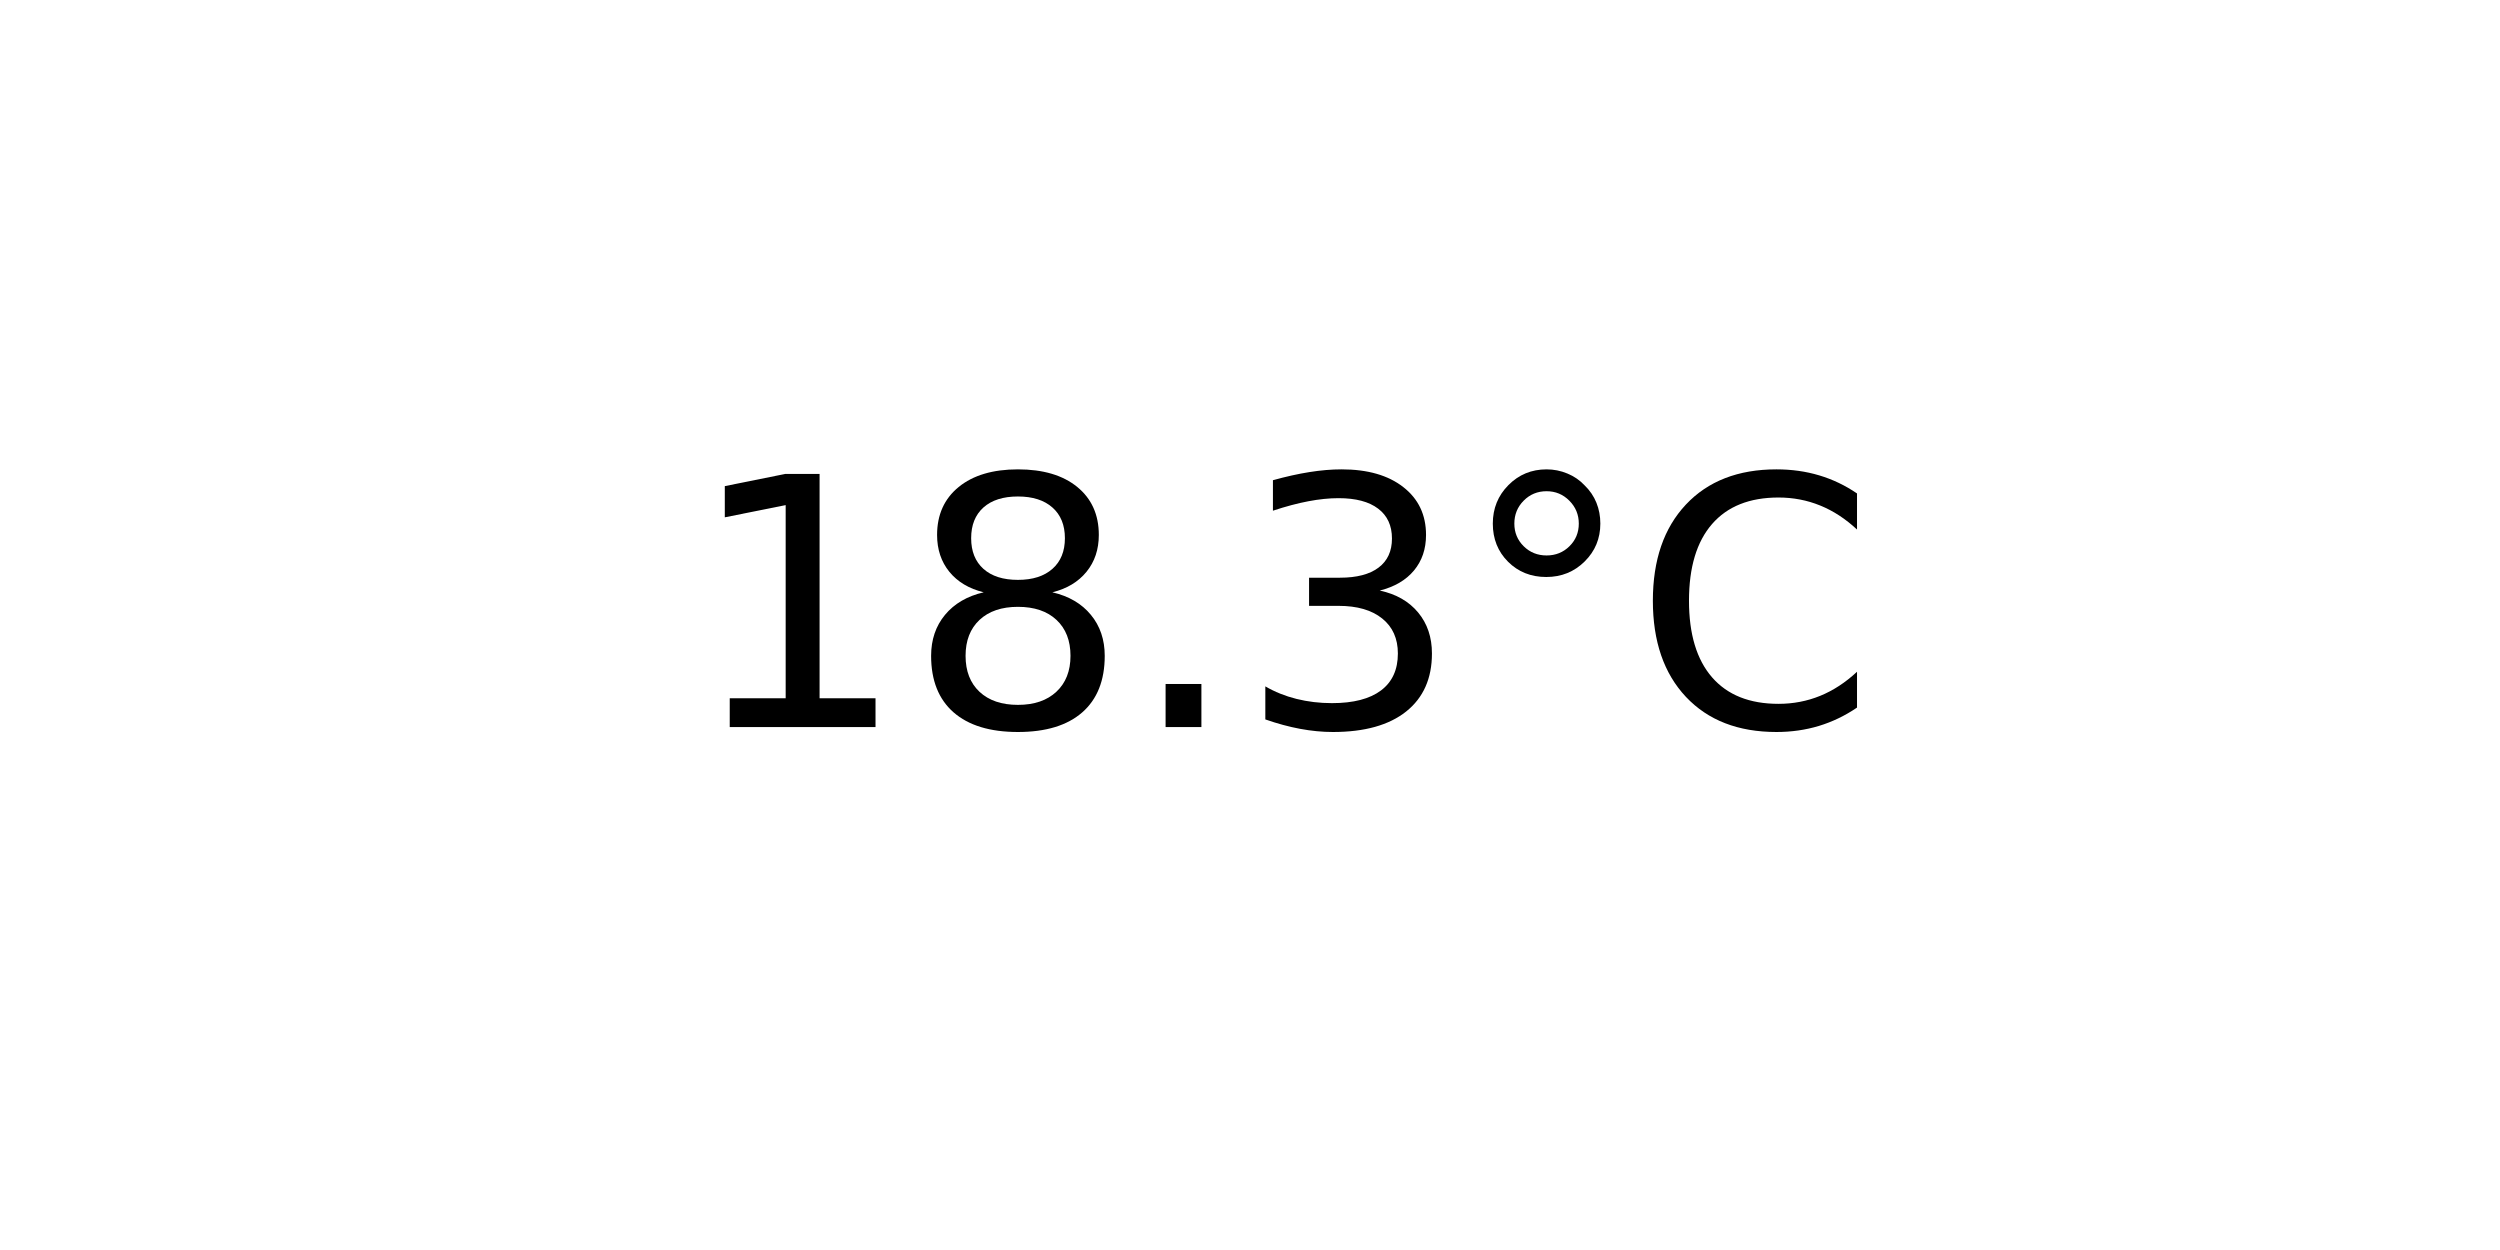
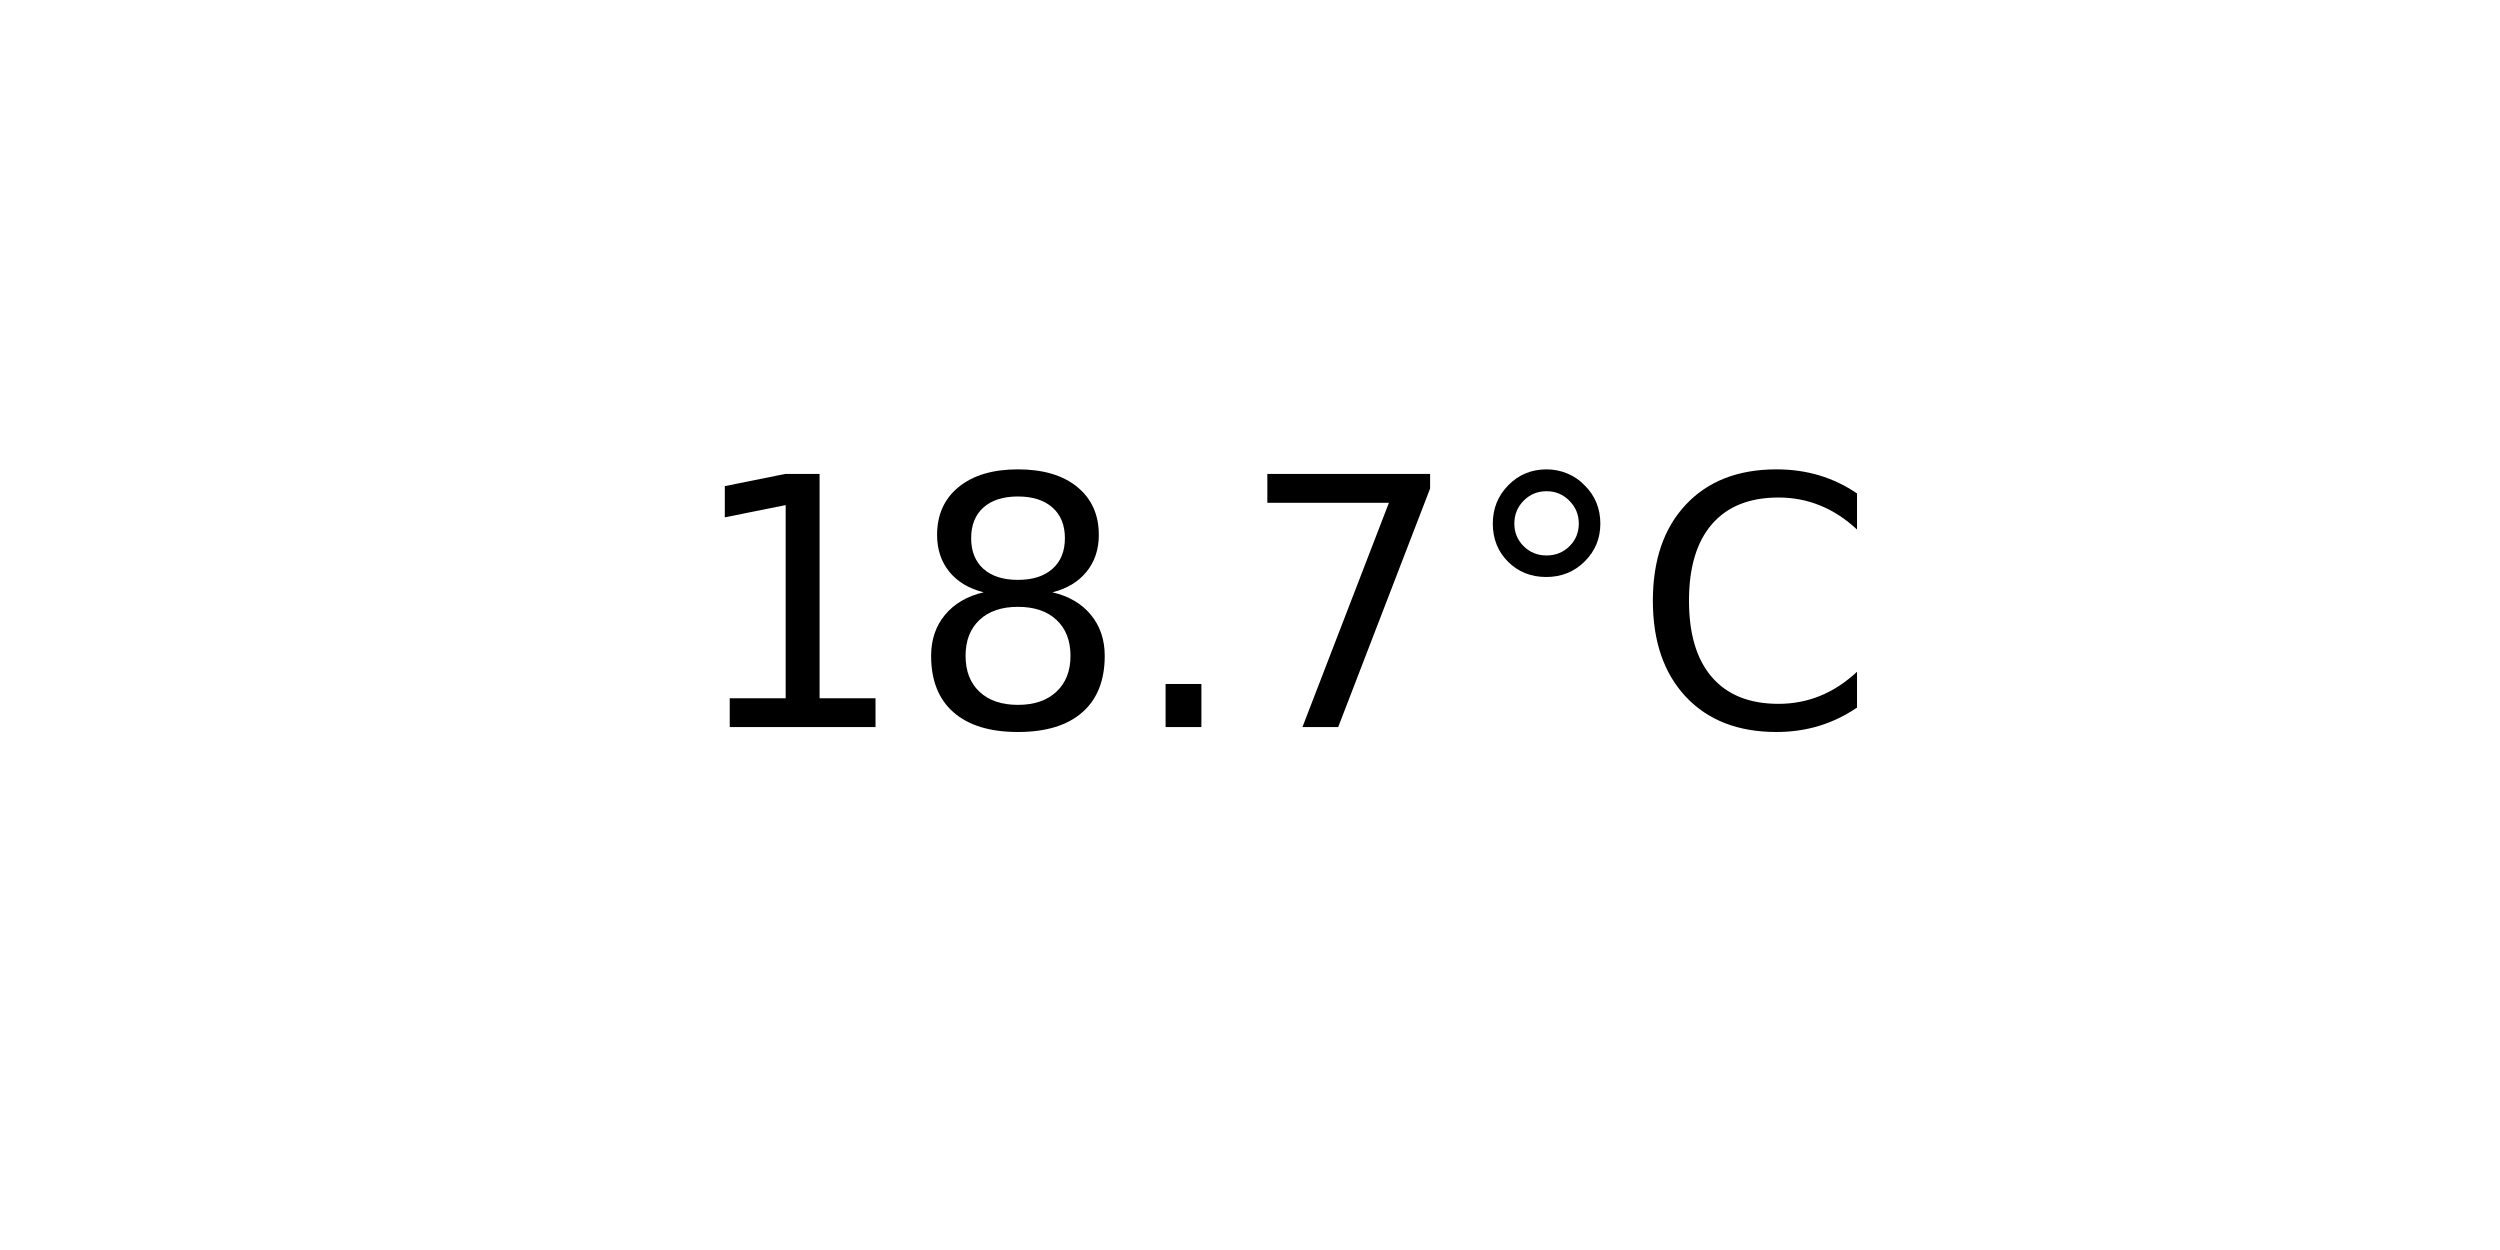
<svg xmlns="http://www.w3.org/2000/svg" xmlns:xlink="http://www.w3.org/1999/xlink" width="72pt" height="36pt" viewBox="0 0 72 36" version="1.1">
  <defs>
    <style type="text/css">*{stroke-linejoin: round; stroke-linecap: butt}</style>
  </defs>
  <g id="figure_1">
    <g id="axes_1">
      <g id="text_1">
        <g transform="translate(19.77578 20.93937) scale(0.1 -0.1)">
          <defs>
            <path id="DejaVuSans-31" d="M 794 531  L 1825 531  L 1825 4091  L 703 3866  L 703 4441  L 1819 4666  L 2450 4666  L 2450 531  L 3481 531  L 3481 0  L 794 0  L 794 531  z " transform="scale(0.015625)" />
            <path id="DejaVuSans-38" d="M 2034 2216  Q 1584 2216 1326 1975  Q 1069 1734 1069 1313  Q 1069 891 1326 650  Q 1584 409 2034 409  Q 2484 409 2743 651  Q 3003 894 3003 1313  Q 3003 1734 2745 1975  Q 2488 2216 2034 2216  z M 1403 2484  Q 997 2584 770 2862  Q 544 3141 544 3541  Q 544 4100 942 4425  Q 1341 4750 2034 4750  Q 2731 4750 3128 4425  Q 3525 4100 3525 3541  Q 3525 3141 3298 2862  Q 3072 2584 2669 2484  Q 3125 2378 3379 2068  Q 3634 1759 3634 1313  Q 3634 634 3220 271  Q 2806 -91 2034 -91  Q 1263 -91 848 271  Q 434 634 434 1313  Q 434 1759 690 2068  Q 947 2378 1403 2484  z M 1172 3481  Q 1172 3119 1398 2916  Q 1625 2713 2034 2713  Q 2441 2713 2670 2916  Q 2900 3119 2900 3481  Q 2900 3844 2670 4047  Q 2441 4250 2034 4250  Q 1625 4250 1398 4047  Q 1172 3844 1172 3481  z " transform="scale(0.015625)" />
            <path id="DejaVuSans-2e" d="M 684 794  L 1344 794  L 1344 0  L 684 0  L 684 794  z " transform="scale(0.015625)" />
-             <path id="DejaVuSans-33" d="M 2597 2516  Q 3050 2419 3304 2112  Q 3559 1806 3559 1356  Q 3559 666 3084 287  Q 2609 -91 1734 -91  Q 1441 -91 1130 -33  Q 819 25 488 141  L 488 750  Q 750 597 1062 519  Q 1375 441 1716 441  Q 2309 441 2620 675  Q 2931 909 2931 1356  Q 2931 1769 2642 2001  Q 2353 2234 1838 2234  L 1294 2234  L 1294 2753  L 1863 2753  Q 2328 2753 2575 2939  Q 2822 3125 2822 3475  Q 2822 3834 2567 4026  Q 2313 4219 1838 4219  Q 1578 4219 1281 4162  Q 984 4106 628 3988  L 628 4550  Q 988 4650 1302 4700  Q 1616 4750 1894 4750  Q 2613 4750 3031 4423  Q 3450 4097 3450 3541  Q 3450 3153 3228 2886  Q 3006 2619 2597 2516  z " transform="scale(0.015625)" />
+             <path id="DejaVuSans-37" d="M 525 4666  L 3525 4666  L 3525 4397  L 1831 0  L 1172 0  L 2766 4134  L 525 4134  L 525 4666  z " transform="scale(0.015625)" />
            <path id="DejaVuSans-b0" d="M 1600 4347  Q 1350 4347 1178 4173  Q 1006 4000 1006 3750  Q 1006 3503 1178 3333  Q 1350 3163 1600 3163  Q 1850 3163 2022 3333  Q 2194 3503 2194 3750  Q 2194 3997 2020 4172  Q 1847 4347 1600 4347  z M 1600 4750  Q 1800 4750 1984 4673  Q 2169 4597 2303 4453  Q 2447 4313 2519 4134  Q 2591 3956 2591 3750  Q 2591 3338 2302 3052  Q 2013 2766 1594 2766  Q 1172 2766 890 3047  Q 609 3328 609 3750  Q 609 4169 896 4459  Q 1184 4750 1600 4750  z " transform="scale(0.015625)" />
            <path id="DejaVuSans-43" d="M 4122 4306  L 4122 3641  Q 3803 3938 3442 4084  Q 3081 4231 2675 4231  Q 1875 4231 1450 3742  Q 1025 3253 1025 2328  Q 1025 1406 1450 917  Q 1875 428 2675 428  Q 3081 428 3442 575  Q 3803 722 4122 1019  L 4122 359  Q 3791 134 3420 21  Q 3050 -91 2638 -91  Q 1578 -91 968 557  Q 359 1206 359 2328  Q 359 3453 968 4101  Q 1578 4750 2638 4750  Q 3056 4750 3426 4639  Q 3797 4528 4122 4306  z " transform="scale(0.015625)" />
          </defs>
          <use xlink:href="#DejaVuSans-31" />
          <use xlink:href="#DejaVuSans-38" x="63.623" />
          <use xlink:href="#DejaVuSans-2e" x="127.246" />
-           <use xlink:href="#DejaVuSans-33" x="159.033" />
+           <use xlink:href="#DejaVuSans-37" x="159.033" />
          <use xlink:href="#DejaVuSans-b0" x="222.656" />
          <use xlink:href="#DejaVuSans-43" x="272.656" />
        </g>
      </g>
    </g>
  </g>
</svg>
